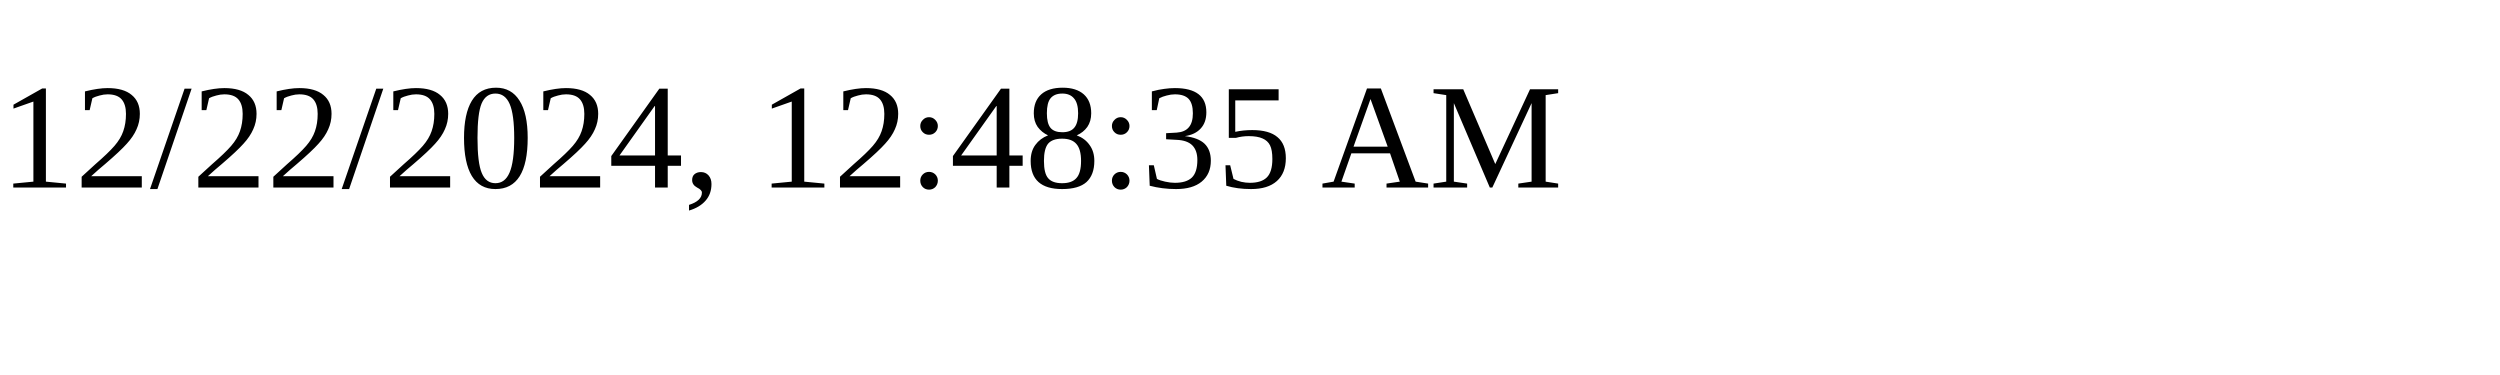
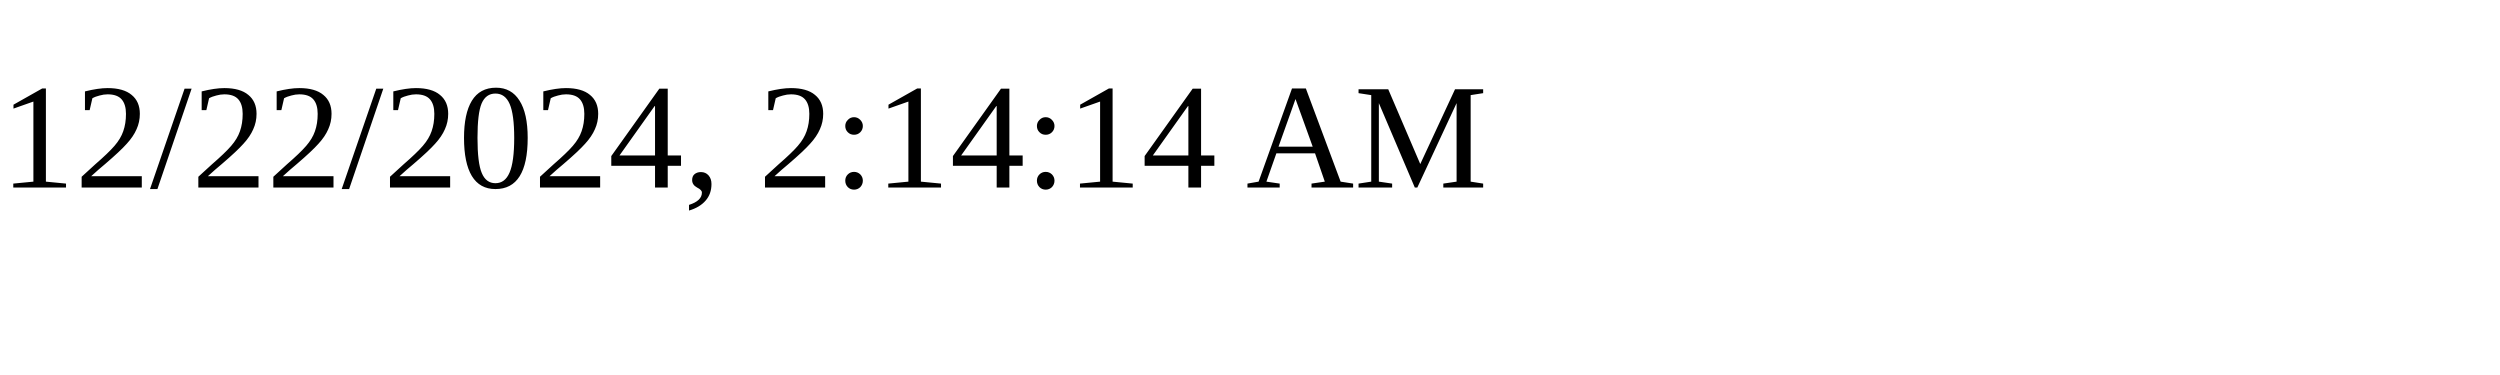
<svg xmlns="http://www.w3.org/2000/svg" height="30" width="200">
-   <text x="0" y="15">12/22/2024, 12:48:35 AM</text>
+   <text x="0" y="15">12/22/2024, 2:14:14 AM</text>
</svg>
